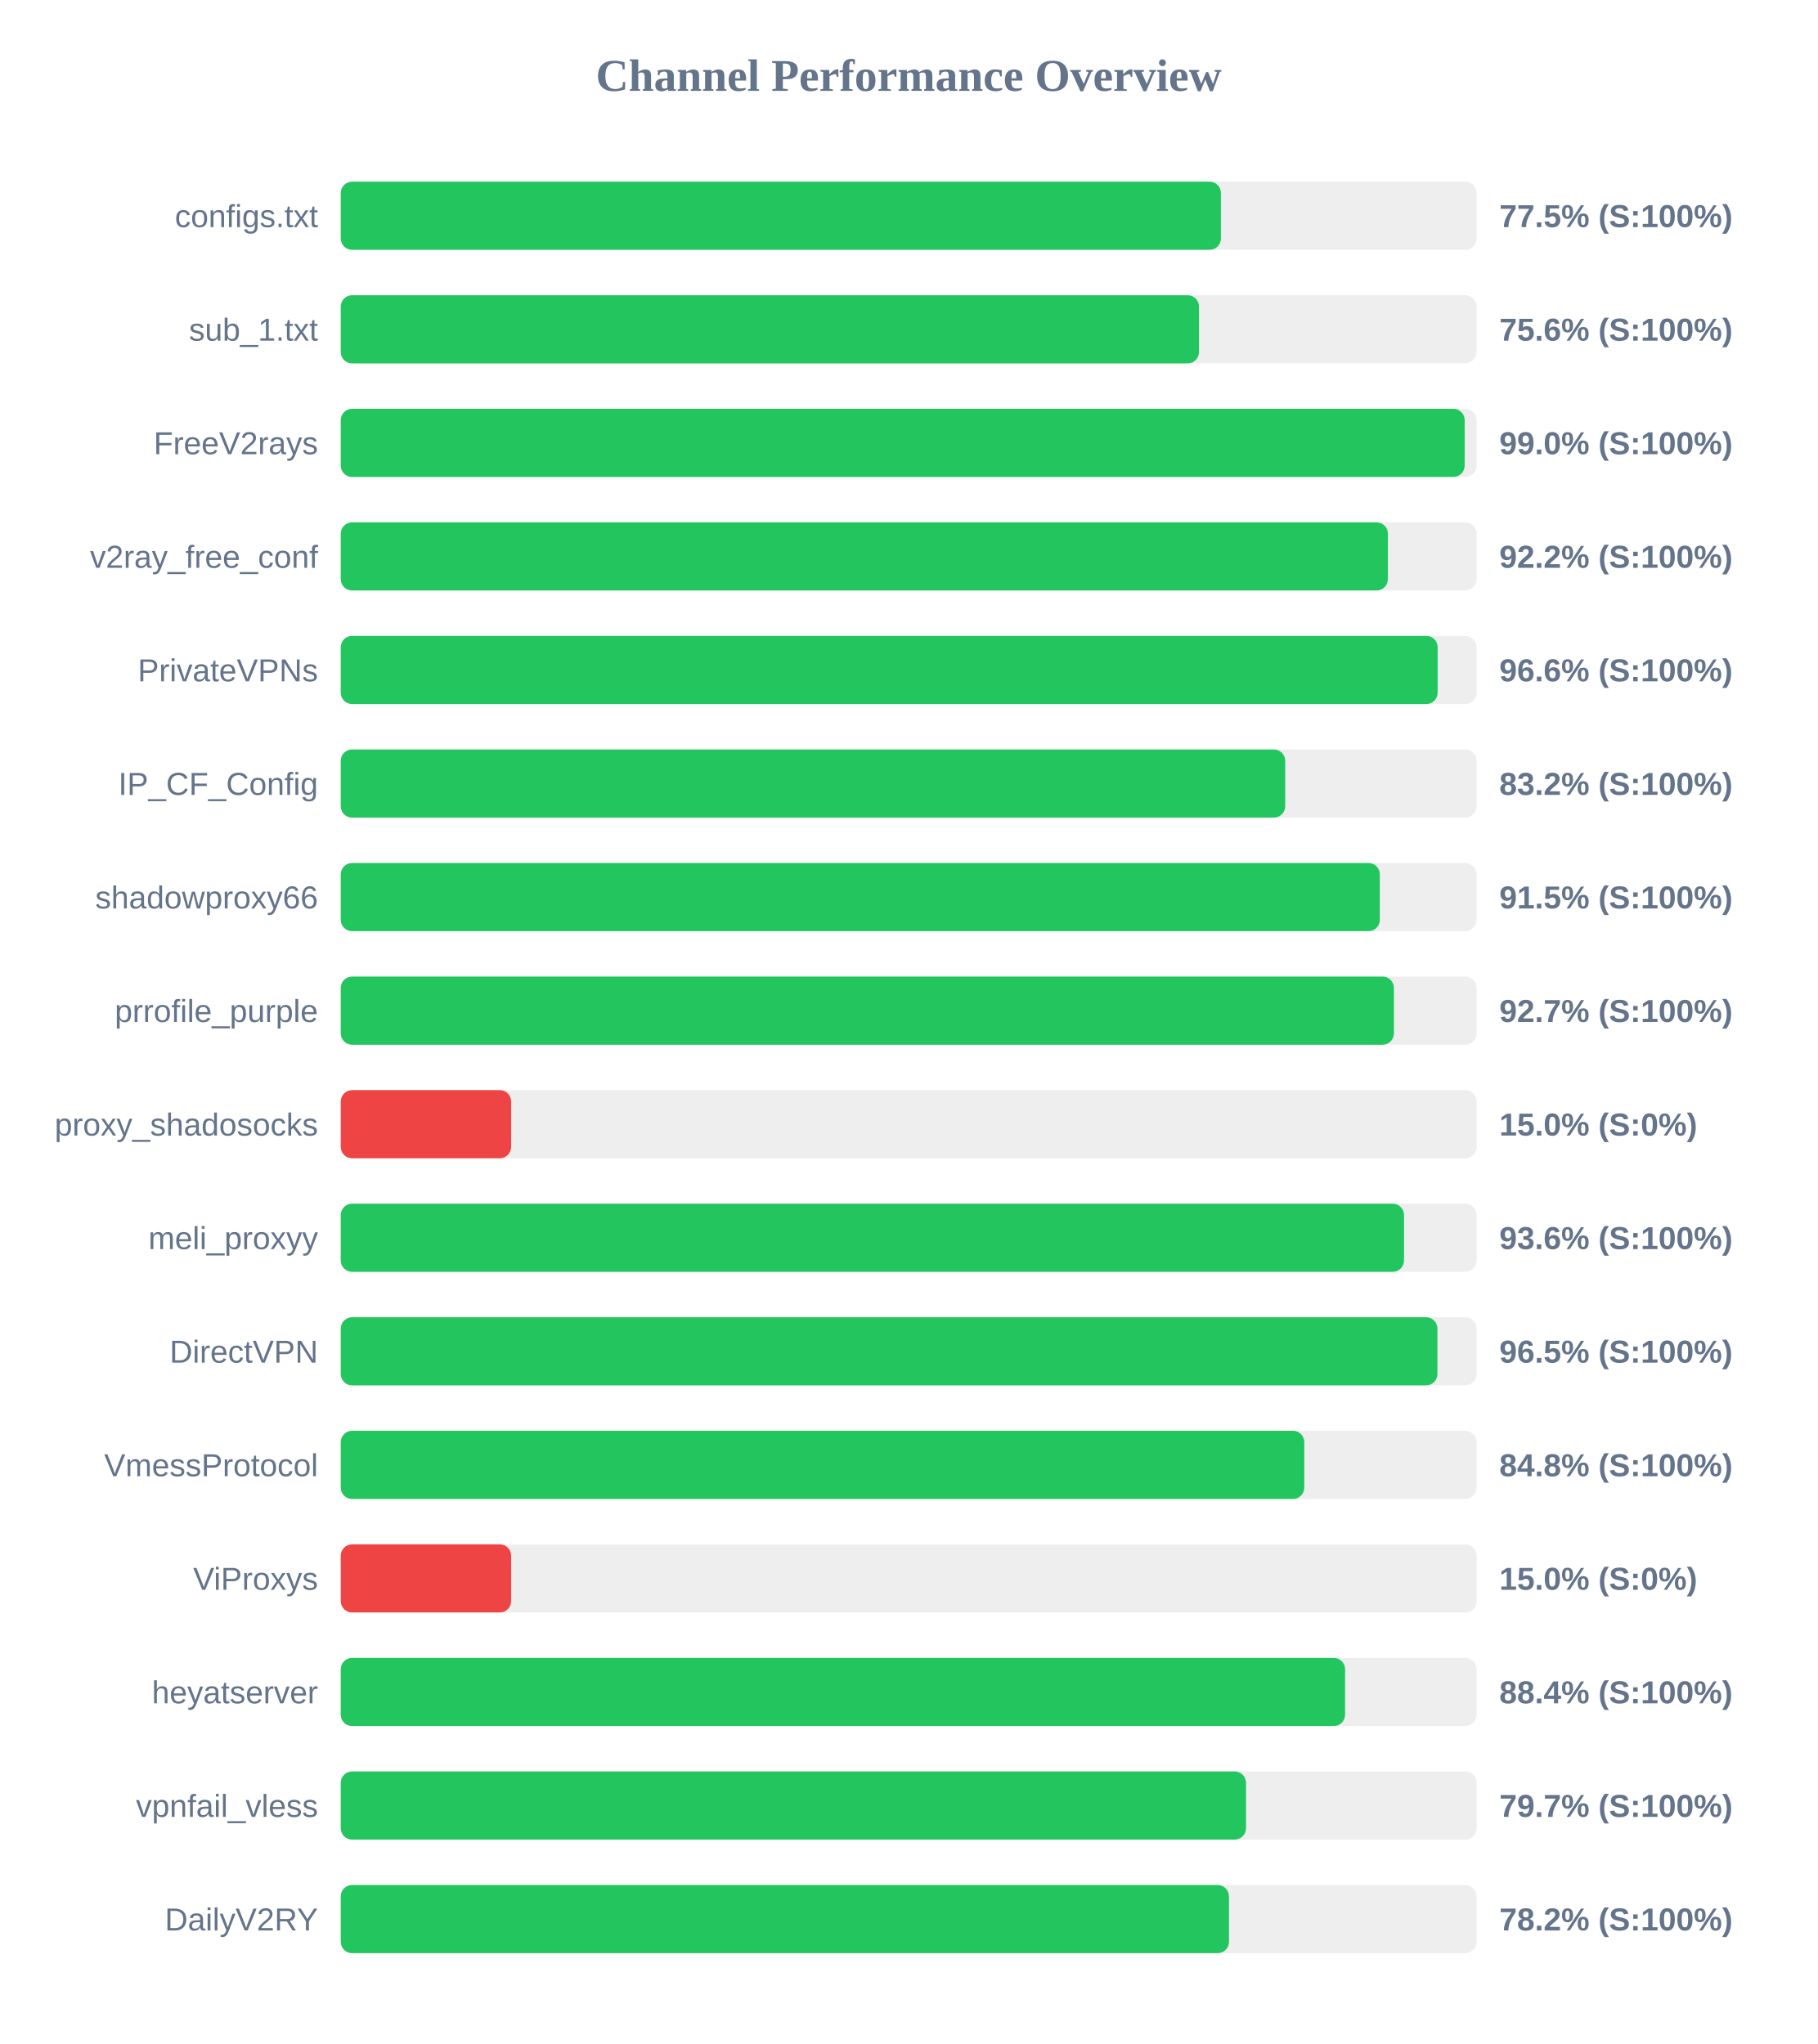
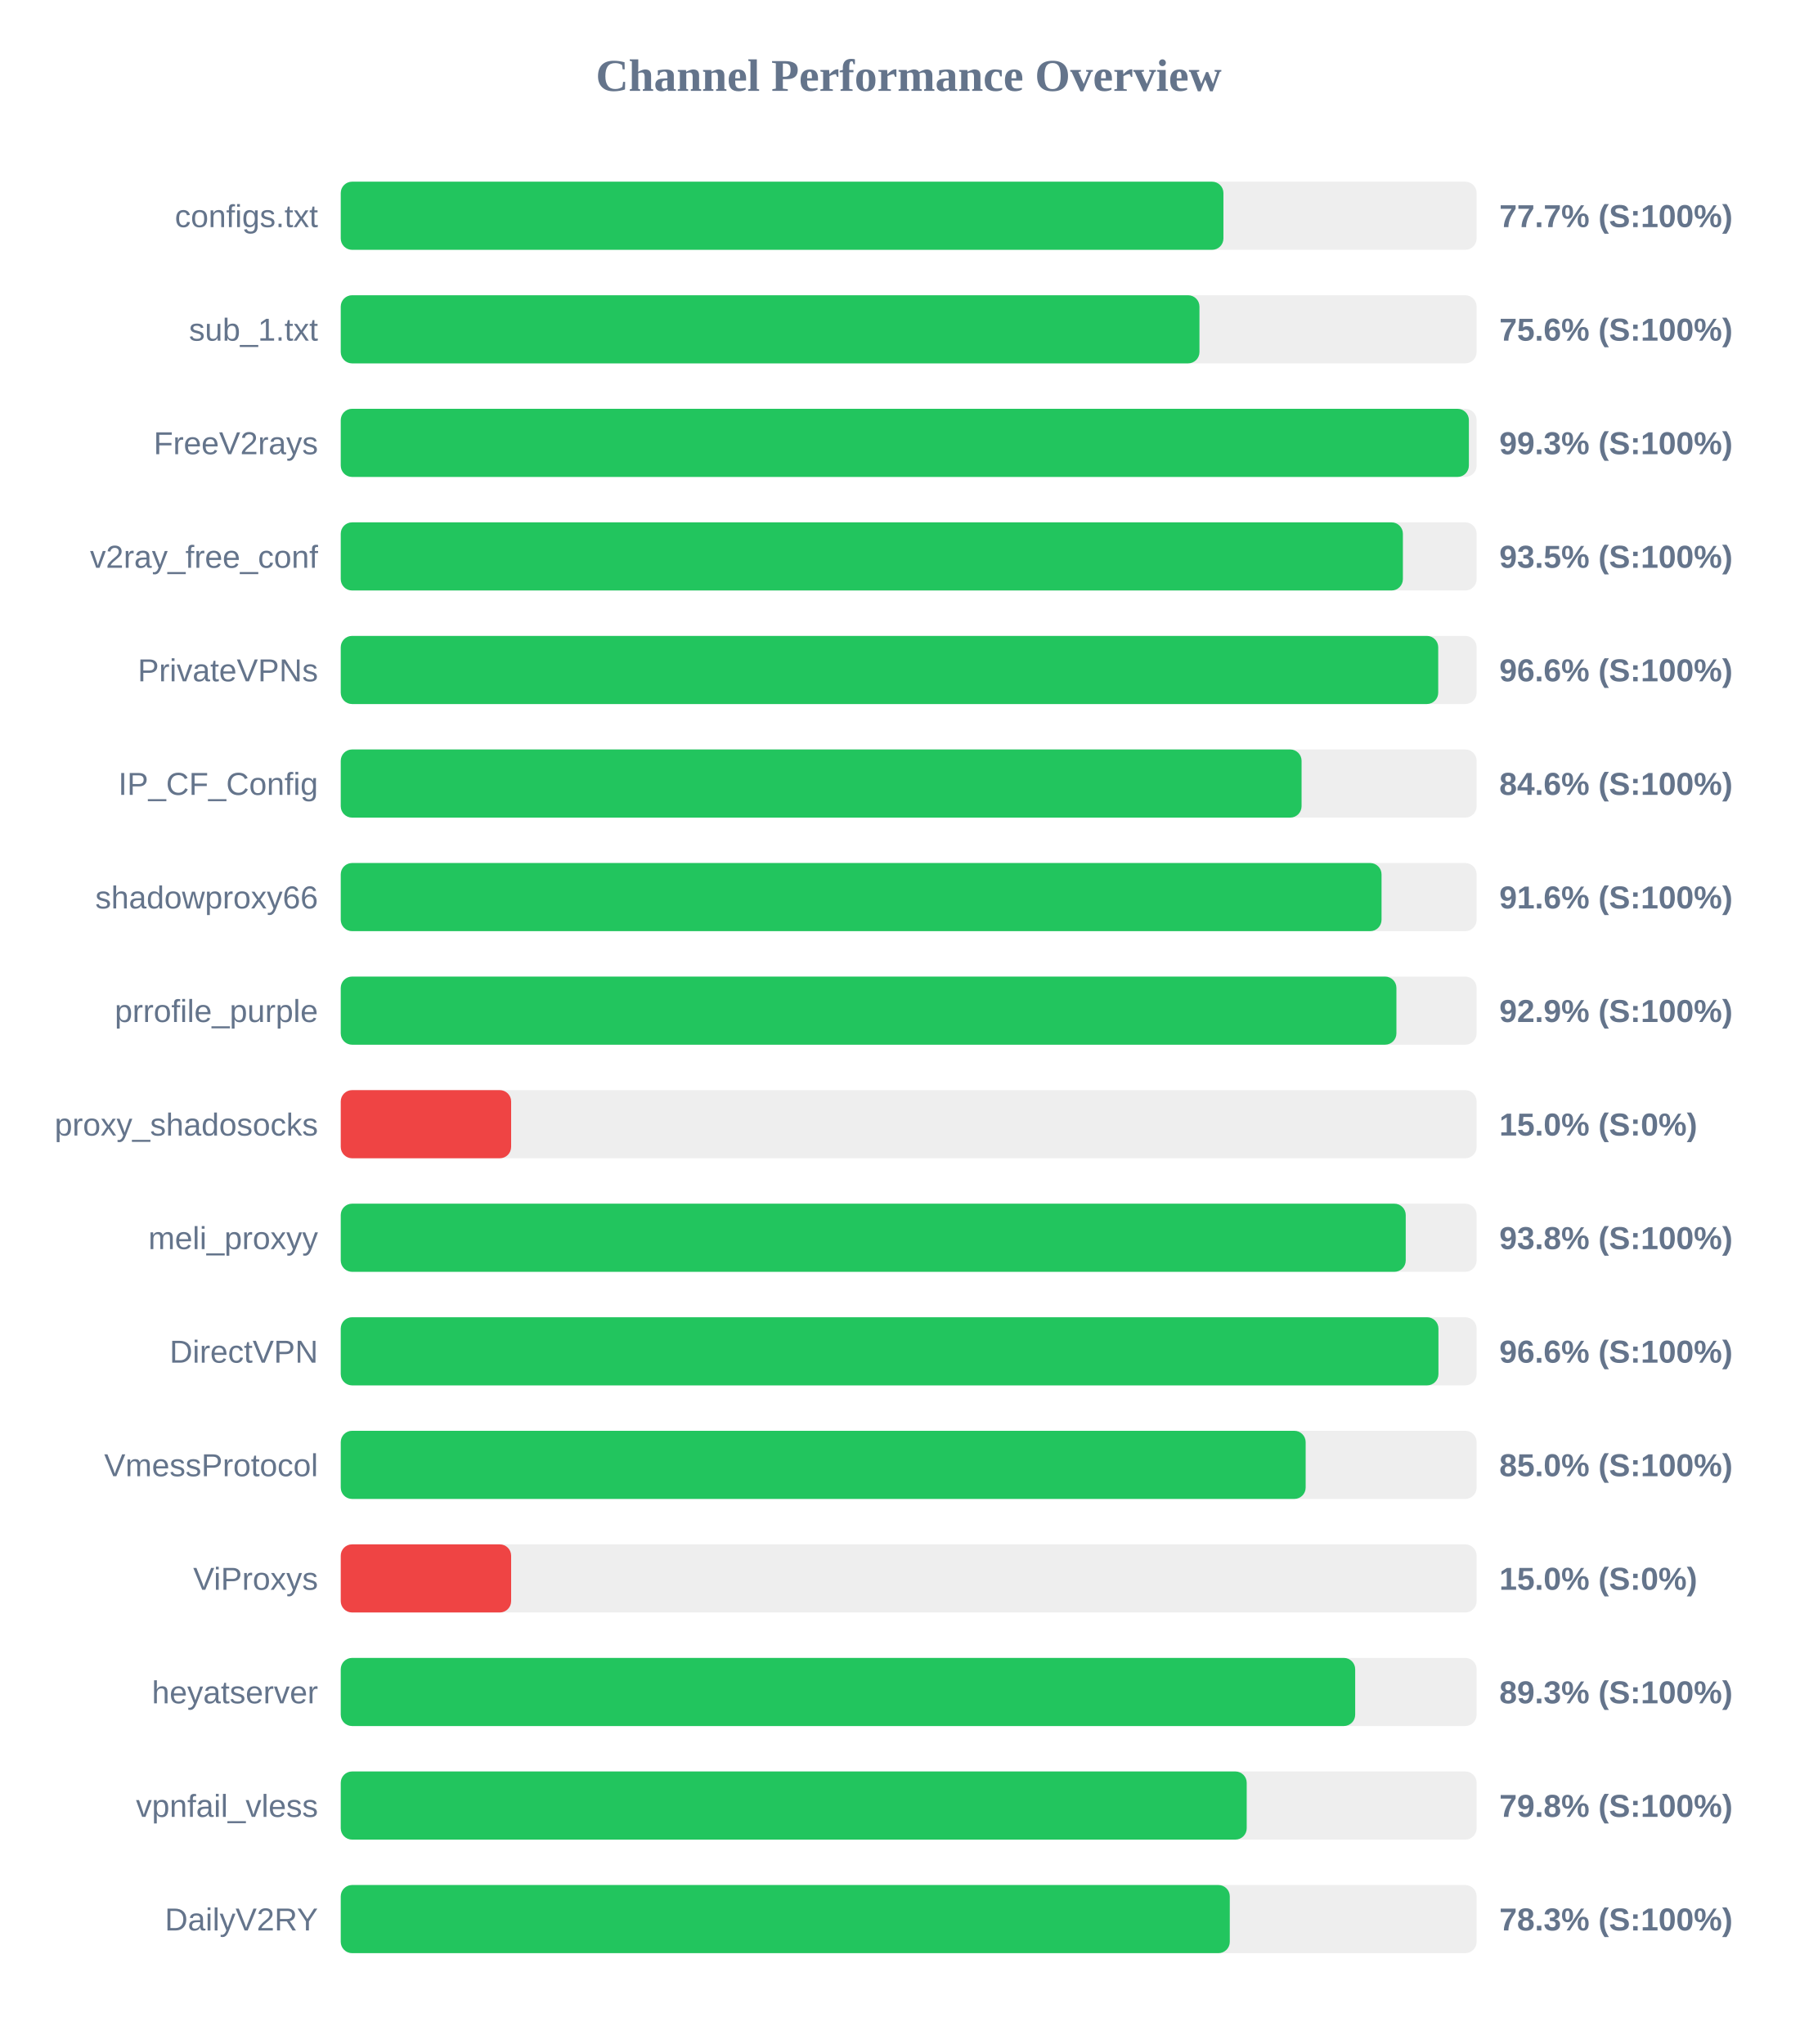
<svg xmlns="http://www.w3.org/2000/svg" width="800" height="900" version="1.1">
  <style>
        .row { font: 14px Arial; fill: #64748b; }
        .score { font: bold 14px Arial; fill: #64748b; }
    </style>
  <text x="400" y="40" text-anchor="middle" font-size="20px" font-weight="bold" fill="#64748b">Channel Performance Overview</text>
  <rect x="150" y="80" width="500" height="30" fill="#eee" rx="5" />
-   <rect x="150" y="80" width="387.45" height="30" fill="#22c55e" rx="5" />
+   <rect x="150" y="80" width="388.55" height="30" fill="#22c55e" rx="5" />
  <text x="140" y="100" text-anchor="end" class="row">configs.txt</text>
-   <text x="660" y="100" text-anchor="start" class="score">77.5% (S:100%)</text>
+   <text x="660" y="100" text-anchor="start" class="score">77.7% (S:100%)</text>
  <rect x="150" y="130" width="500" height="30" fill="#eee" rx="5" />
-   <rect x="150" y="130" width="377.8" height="30" fill="#22c55e" rx="5" />
+   <rect x="150" y="130" width="378.0" height="30" fill="#22c55e" rx="5" />
  <text x="140" y="150" text-anchor="end" class="row">sub_1.txt</text>
  <text x="660" y="150" text-anchor="start" class="score">75.6% (S:100%)</text>
  <rect x="150" y="180" width="500" height="30" fill="#eee" rx="5" />
-   <rect x="150" y="180" width="494.75" height="30" fill="#22c55e" rx="5" />
+   <rect x="150" y="180" width="496.6" height="30" fill="#22c55e" rx="5" />
  <text x="140" y="200" text-anchor="end" class="row">FreeV2rays</text>
-   <text x="660" y="200" text-anchor="start" class="score">99.0% (S:100%)</text>
+   <text x="660" y="200" text-anchor="start" class="score">99.3% (S:100%)</text>
  <rect x="150" y="230" width="500" height="30" fill="#eee" rx="5" />
-   <rect x="150" y="230" width="460.95" height="30" fill="#22c55e" rx="5" />
+   <rect x="150" y="230" width="467.55" height="30" fill="#22c55e" rx="5" />
  <text x="140" y="250" text-anchor="end" class="row">v2ray_free_conf</text>
-   <text x="660" y="250" text-anchor="start" class="score">92.2% (S:100%)</text>
+   <text x="660" y="250" text-anchor="start" class="score">93.5% (S:100%)</text>
  <rect x="150" y="280" width="500" height="30" fill="#eee" rx="5" />
-   <rect x="150" y="280" width="482.85" height="30" fill="#22c55e" rx="5" />
+   <rect x="150" y="280" width="483.1" height="30" fill="#22c55e" rx="5" />
  <text x="140" y="300" text-anchor="end" class="row">PrivateVPNs</text>
  <text x="660" y="300" text-anchor="start" class="score">96.6% (S:100%)</text>
  <rect x="150" y="330" width="500" height="30" fill="#eee" rx="5" />
-   <rect x="150" y="330" width="415.75" height="30" fill="#22c55e" rx="5" />
+   <rect x="150" y="330" width="422.95" height="30" fill="#22c55e" rx="5" />
  <text x="140" y="350" text-anchor="end" class="row">IP_CF_Config</text>
-   <text x="660" y="350" text-anchor="start" class="score">83.2% (S:100%)</text>
+   <text x="660" y="350" text-anchor="start" class="score">84.6% (S:100%)</text>
  <rect x="150" y="380" width="500" height="30" fill="#eee" rx="5" />
-   <rect x="150" y="380" width="457.4" height="30" fill="#22c55e" rx="5" />
+   <rect x="150" y="380" width="458.15" height="30" fill="#22c55e" rx="5" />
  <text x="140" y="400" text-anchor="end" class="row">shadowproxy66</text>
-   <text x="660" y="400" text-anchor="start" class="score">91.5% (S:100%)</text>
+   <text x="660" y="400" text-anchor="start" class="score">91.6% (S:100%)</text>
  <rect x="150" y="430" width="500" height="30" fill="#eee" rx="5" />
-   <rect x="150" y="430" width="463.6" height="30" fill="#22c55e" rx="5" />
+   <rect x="150" y="430" width="464.7" height="30" fill="#22c55e" rx="5" />
  <text x="140" y="450" text-anchor="end" class="row">prrofile_purple</text>
-   <text x="660" y="450" text-anchor="start" class="score">92.7% (S:100%)</text>
+   <text x="660" y="450" text-anchor="start" class="score">92.9% (S:100%)</text>
  <rect x="150" y="480" width="500" height="30" fill="#eee" rx="5" />
  <rect x="150" y="480" width="75.0" height="30" fill="#ef4444" rx="5" />
  <text x="140" y="500" text-anchor="end" class="row">proxy_shadosocks</text>
  <text x="660" y="500" text-anchor="start" class="score">15.0% (S:0%)</text>
  <rect x="150" y="530" width="500" height="30" fill="#eee" rx="5" />
-   <rect x="150" y="530" width="468.05" height="30" fill="#22c55e" rx="5" />
+   <rect x="150" y="530" width="468.8" height="30" fill="#22c55e" rx="5" />
  <text x="140" y="550" text-anchor="end" class="row">meli_proxyy</text>
-   <text x="660" y="550" text-anchor="start" class="score">93.6% (S:100%)</text>
+   <text x="660" y="550" text-anchor="start" class="score">93.8% (S:100%)</text>
  <rect x="150" y="580" width="500" height="30" fill="#eee" rx="5" />
-   <rect x="150" y="580" width="482.75" height="30" fill="#22c55e" rx="5" />
+   <rect x="150" y="580" width="483.2" height="30" fill="#22c55e" rx="5" />
  <text x="140" y="600" text-anchor="end" class="row">DirectVPN</text>
-   <text x="660" y="600" text-anchor="start" class="score">96.5% (S:100%)</text>
+   <text x="660" y="600" text-anchor="start" class="score">96.6% (S:100%)</text>
  <rect x="150" y="630" width="500" height="30" fill="#eee" rx="5" />
-   <rect x="150" y="630" width="424.15" height="30" fill="#22c55e" rx="5" />
+   <rect x="150" y="630" width="424.75" height="30" fill="#22c55e" rx="5" />
  <text x="140" y="650" text-anchor="end" class="row">VmessProtocol</text>
-   <text x="660" y="650" text-anchor="start" class="score">84.8% (S:100%)</text>
+   <text x="660" y="650" text-anchor="start" class="score">85.0% (S:100%)</text>
  <rect x="150" y="680" width="500" height="30" fill="#eee" rx="5" />
  <rect x="150" y="680" width="75.0" height="30" fill="#ef4444" rx="5" />
  <text x="140" y="700" text-anchor="end" class="row">ViProxys</text>
  <text x="660" y="700" text-anchor="start" class="score">15.0% (S:0%)</text>
  <rect x="150" y="730" width="500" height="30" fill="#eee" rx="5" />
-   <rect x="150" y="730" width="442.1" height="30" fill="#22c55e" rx="5" />
+   <rect x="150" y="730" width="446.55" height="30" fill="#22c55e" rx="5" />
  <text x="140" y="750" text-anchor="end" class="row">heyatserver</text>
-   <text x="660" y="750" text-anchor="start" class="score">88.4% (S:100%)</text>
+   <text x="660" y="750" text-anchor="start" class="score">89.3% (S:100%)</text>
  <rect x="150" y="780" width="500" height="30" fill="#eee" rx="5" />
-   <rect x="150" y="780" width="398.5" height="30" fill="#22c55e" rx="5" />
+   <rect x="150" y="780" width="398.8" height="30" fill="#22c55e" rx="5" />
  <text x="140" y="800" text-anchor="end" class="row">vpnfail_vless</text>
-   <text x="660" y="800" text-anchor="start" class="score">79.7% (S:100%)</text>
+   <text x="660" y="800" text-anchor="start" class="score">79.8% (S:100%)</text>
  <rect x="150" y="830" width="500" height="30" fill="#eee" rx="5" />
-   <rect x="150" y="830" width="391.0" height="30" fill="#22c55e" rx="5" />
+   <rect x="150" y="830" width="391.35" height="30" fill="#22c55e" rx="5" />
  <text x="140" y="850" text-anchor="end" class="row">DailyV2RY</text>
-   <text x="660" y="850" text-anchor="start" class="score">78.2% (S:100%)</text>
+   <text x="660" y="850" text-anchor="start" class="score">78.3% (S:100%)</text>
</svg>
